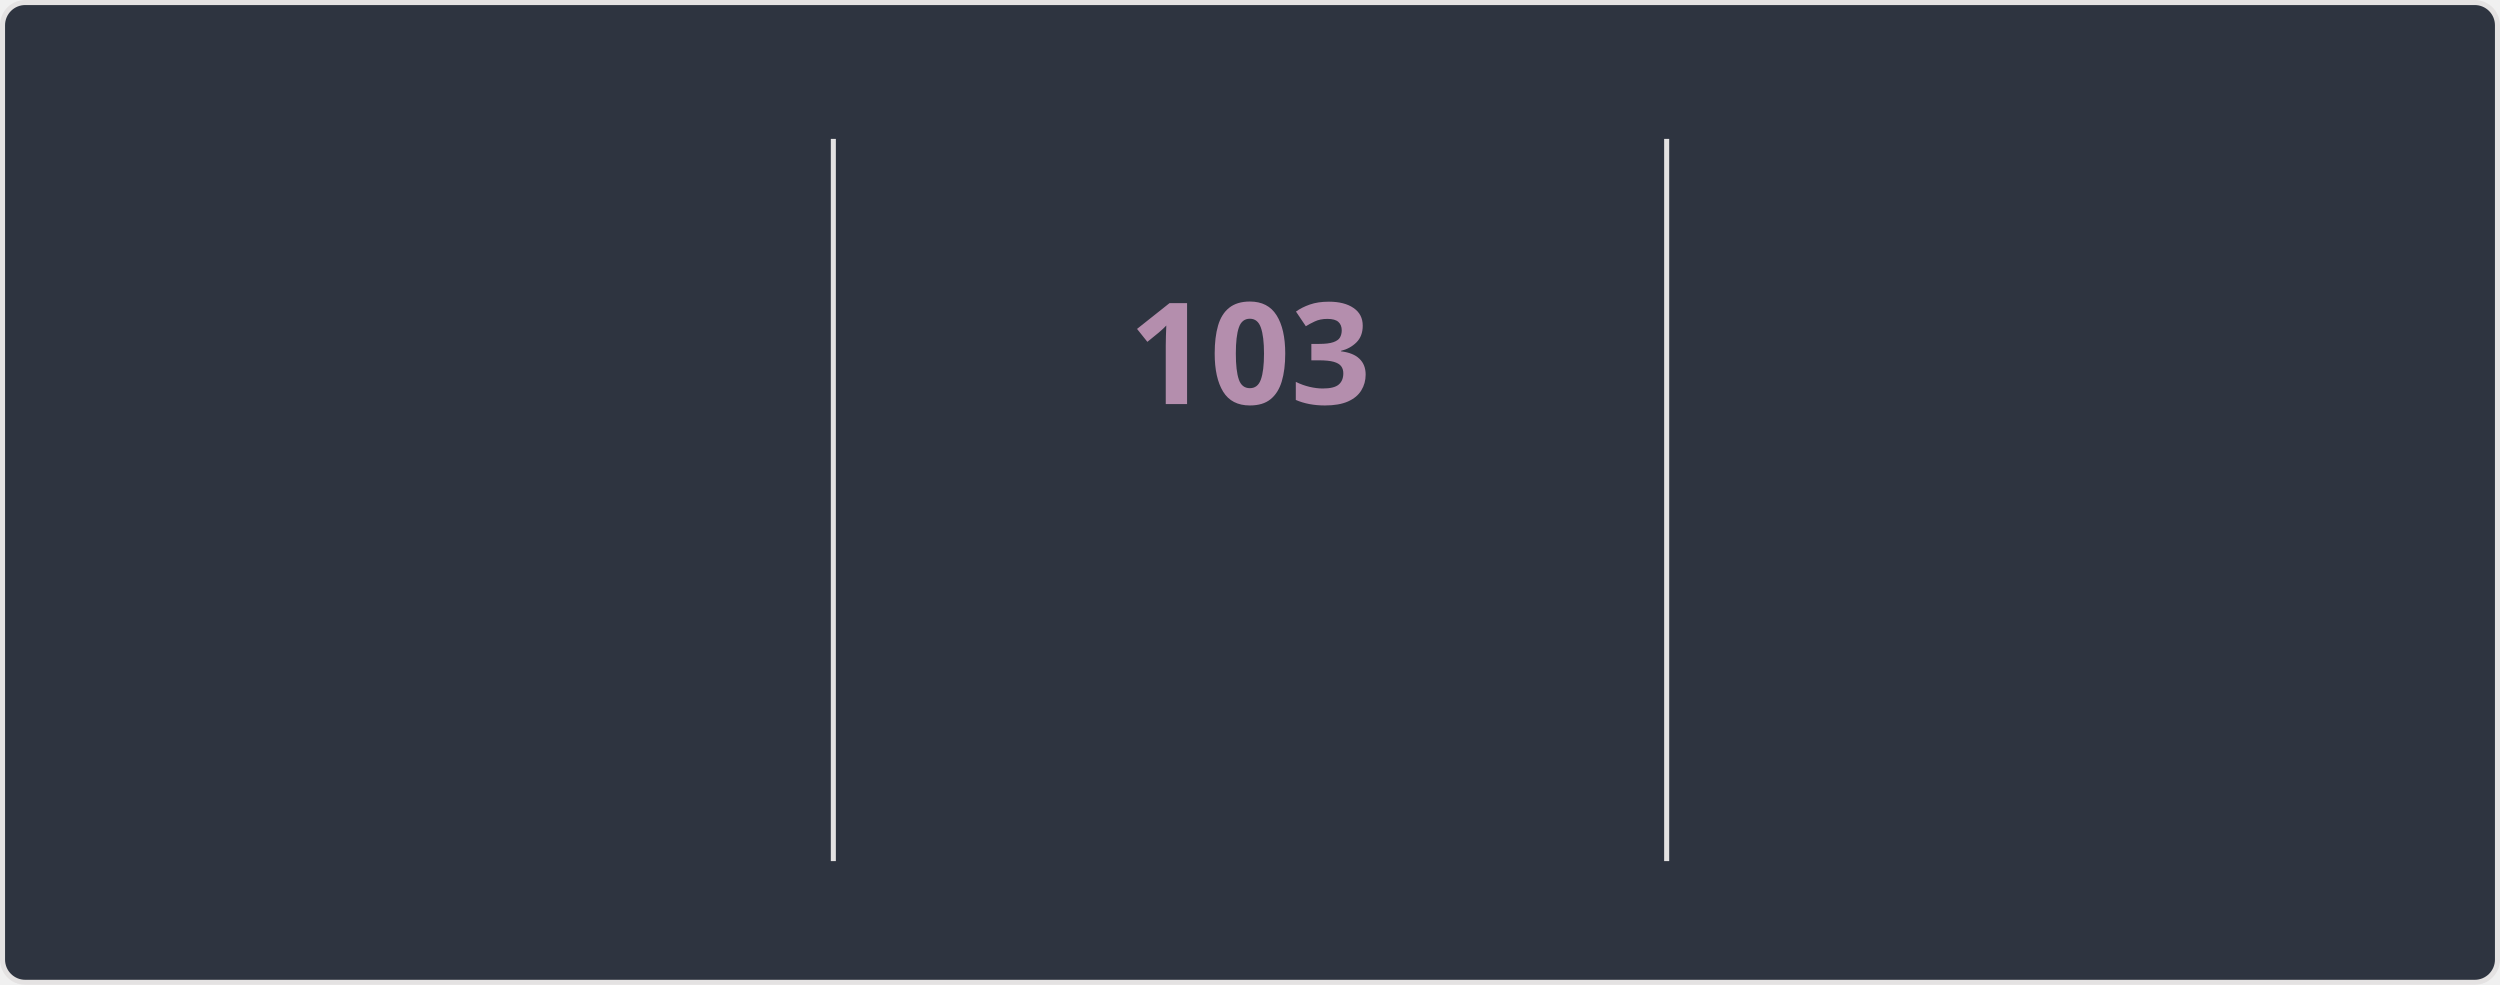
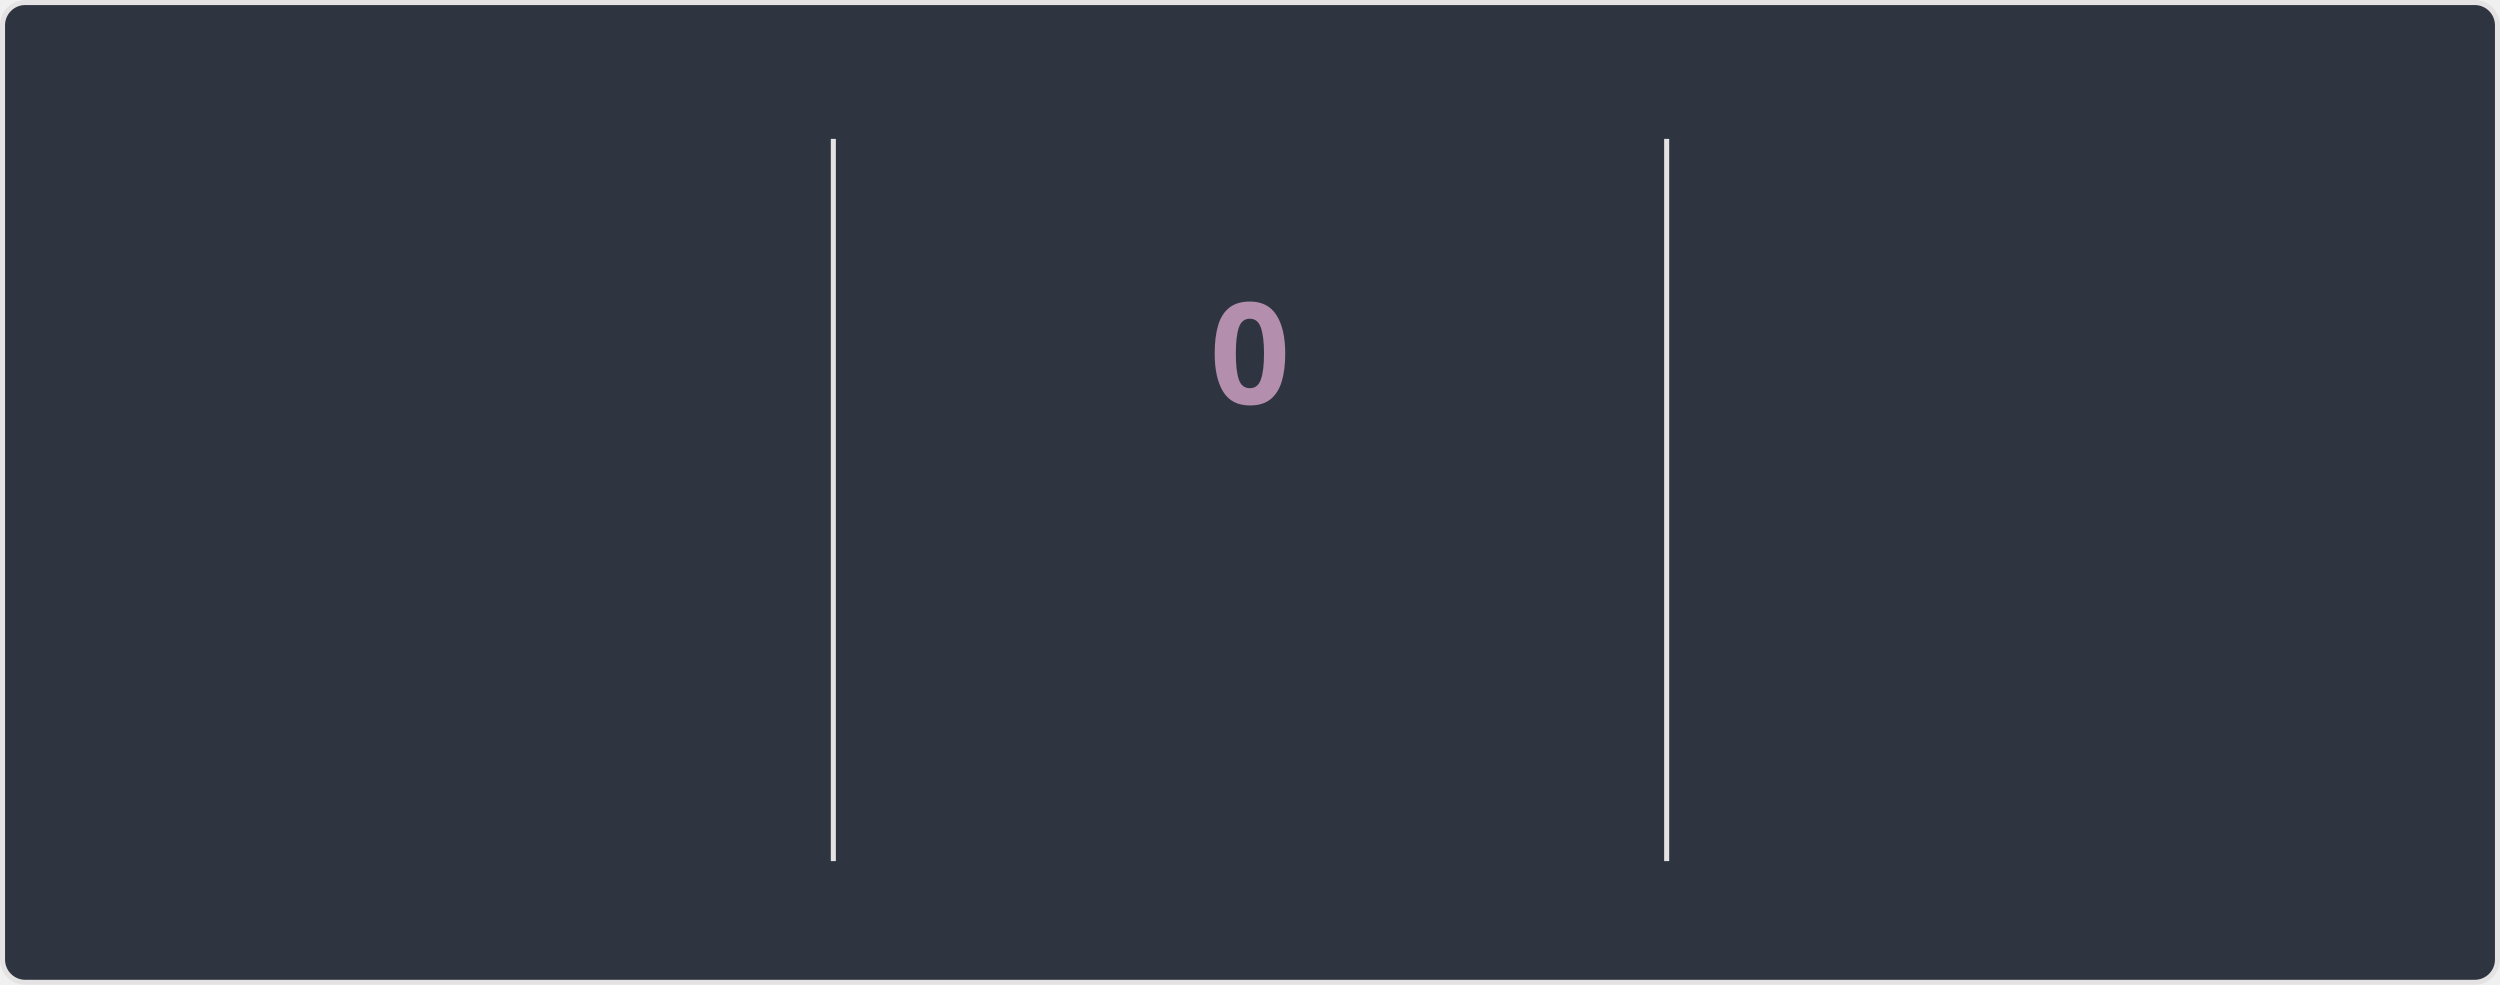
<svg xmlns="http://www.w3.org/2000/svg" style="isolation: isolate" viewBox="0 0 495 195" width="495px" height="195px" direction="ltr">
  <style>
    @keyframes currstreak {
      0% { font-size: 3px; opacity: 0.2; }
      80% { font-size: 34px; opacity: 1; }
      100% { font-size: 28px; opacity: 1; }
    }
    @keyframes fadein {
      0% { opacity: 0; }
      100% { opacity: 1; }
    }
    .big-number {
      font-family: "Segoe UI", Ubuntu, sans-serif;
      font-weight: 700;
      font-size: 28px;
      fill: #81a1c1;
    }
    .label {
      font-family: "Segoe UI", Ubuntu, sans-serif;
      font-weight: 400;
      font-size: 14px;
      fill: #81a1c1;
    }
    .range-text {
      font-family: "Segoe UI", Ubuntu, sans-serif;
      font-weight: 400;
      font-size: 12px;
      fill: #a3be8c;
    }
    .current-streak-num {
      font-family: "Segoe UI", Ubuntu, sans-serif;
      font-weight: 700;
      font-size: 28px;
      fill: #b48ead;
    }</style>
  <defs>
    <clipPath id="outer_rectangle">
      <rect width="495" height="195" rx="4.5" />
    </clipPath>
    <mask id="mask_out_ring_behind_fire">
      <rect width="495" height="195" fill="white" />
      <ellipse id="mask-ellipse" cx="247.5" cy="32" rx="13" ry="18" fill="black" />
    </mask>
  </defs>
  <g clip-path="url(#outer_rectangle)">
    <g style="isolation: isolate">
      <rect fill="#2e3440" rx="4.5" x="0.5" y="0.5" width="494" height="194" stroke="#e4e2e2" />
    </g>
    <g style="isolation: isolate">
      <line x1="165" y1="28" x2="165" y2="170" vector-effect="non-scaling-stroke" stroke-width="1" stroke="#e4e2e2" stroke-linejoin="miter" stroke-linecap="square" stroke-miterlimit="3" />
      <line x1="330" y1="28" x2="330" y2="170" vector-effect="non-scaling-stroke" stroke-width="1" stroke="#e4e2e2" stroke-linejoin="miter" stroke-linecap="square" stroke-miterlimit="3" />
    </g>
    <g style="isolation: isolate">
      <g transform="translate(82.5, 48)">
        <text x="0" y="32" stroke-width="0" text-anchor="middle" class="big-number" style="opacity: 0; animation: fadein 0.5s linear forwards 0.6s">
            7.3K
          </text>
      </g>
      <g transform="translate(82.5, 84)">
        <text x="0" y="32" stroke-width="0" text-anchor="middle" class="label" style="opacity: 0; animation: fadein 0.5s linear forwards 0.7s">
            Total Contributions
          </text>
      </g>
      <g transform="translate(82.5, 114)">
        <text x="0" y="32" stroke-width="0" text-anchor="middle" class="range-text" style="opacity: 0; animation: fadein 0.5s linear forwards 0.8s">
            Oct 19 - Present
          </text>
      </g>
    </g>
    <g style="isolation: isolate">
      <g mask="url(#mask_out_ring_behind_fire)">
        <circle cx="247.5" cy="71" r="40" fill="none" stroke="#81a1c1" stroke-width="5" style="opacity: 0; animation: fadein 0.5s linear forwards 0.4s" />
      </g>
      <g transform="translate(247.5, 19.5)" stroke-opacity="0" style="opacity: 0; animation: fadein 0.5s linear forwards 0.6s">
        <path d="M -12 -0.5 L 15 -0.5 L 15 23.5 L -12 23.5 L -12 -0.5 Z" fill="none" />
        <path d="M 1.5 0.67 C 1.5 0.67 2.24 3.32 2.24 5.47 C 2.24 7.53 0.89 9.2 -1.17 9.2 C -3.23 9.2 -4.79 7.53 -4.79 5.47 L -4.76 5.11 C -6.78 7.51 -8 10.62 -8 13.99 C -8 18.41 -4.42 22 0 22 C 4.42 22 8 18.41 8 13.99 C 8 8.6 5.41 3.79 1.5 0.67 Z M -0.29 19 C -2.07 19 -3.51 17.6 -3.51 15.86 C -3.51 14.24 -2.46 13.1 -0.7 12.74 C 1.07 12.38 2.9 11.53 3.92 10.16 C 4.31 11.45 4.51 12.81 4.51 14.2 C 4.51 16.85 2.36 19 -0.29 19 Z" fill="#81a1c1" stroke-opacity="0" />
      </g>
      <g transform="translate(247.5, 48)">
        <text x="0" y="32" stroke-width="0" text-anchor="middle" class="current-streak-num" style="animation: currstreak 0.6s linear forwards">
-             103
+             0
          </text>
      </g>
      <g transform="translate(247.5, 108)">
        <text x="0" y="32" stroke-width="0" text-anchor="middle" class="label" style="opacity: 0; animation: fadein 0.5s linear forwards 0.9s">
            Current Streak
          </text>
      </g>
      <g transform="translate(247.5, 145)">
        <text x="0" y="21" stroke-width="0" text-anchor="middle" class="range-text" style="opacity: 0; animation: fadein 0.5s linear forwards 0.9s">
-             Jul 12 - Oct 22
+             0 days
          </text>
      </g>
    </g>
    <g style="isolation: isolate">
      <g transform="translate(412.5, 48)">
        <text x="0" y="32" stroke-width="0" text-anchor="middle" class="big-number" style="opacity: 0; animation: fadein 0.5s linear forwards 1.2s">
            103
          </text>
      </g>
      <g transform="translate(412.5, 84)">
        <text x="0" y="32" stroke-width="0" text-anchor="middle" class="label" style="opacity: 0; animation: fadein 0.5s linear forwards 1.3s">
            Longest Streak
          </text>
      </g>
      <g transform="translate(412.5, 114)">
        <text x="0" y="32" stroke-width="0" text-anchor="middle" class="range-text" style="opacity: 0; animation: fadein 0.5s linear forwards 1.4s">
            Jul 12 - Oct 22
          </text>
      </g>
    </g>
  </g>
</svg>
